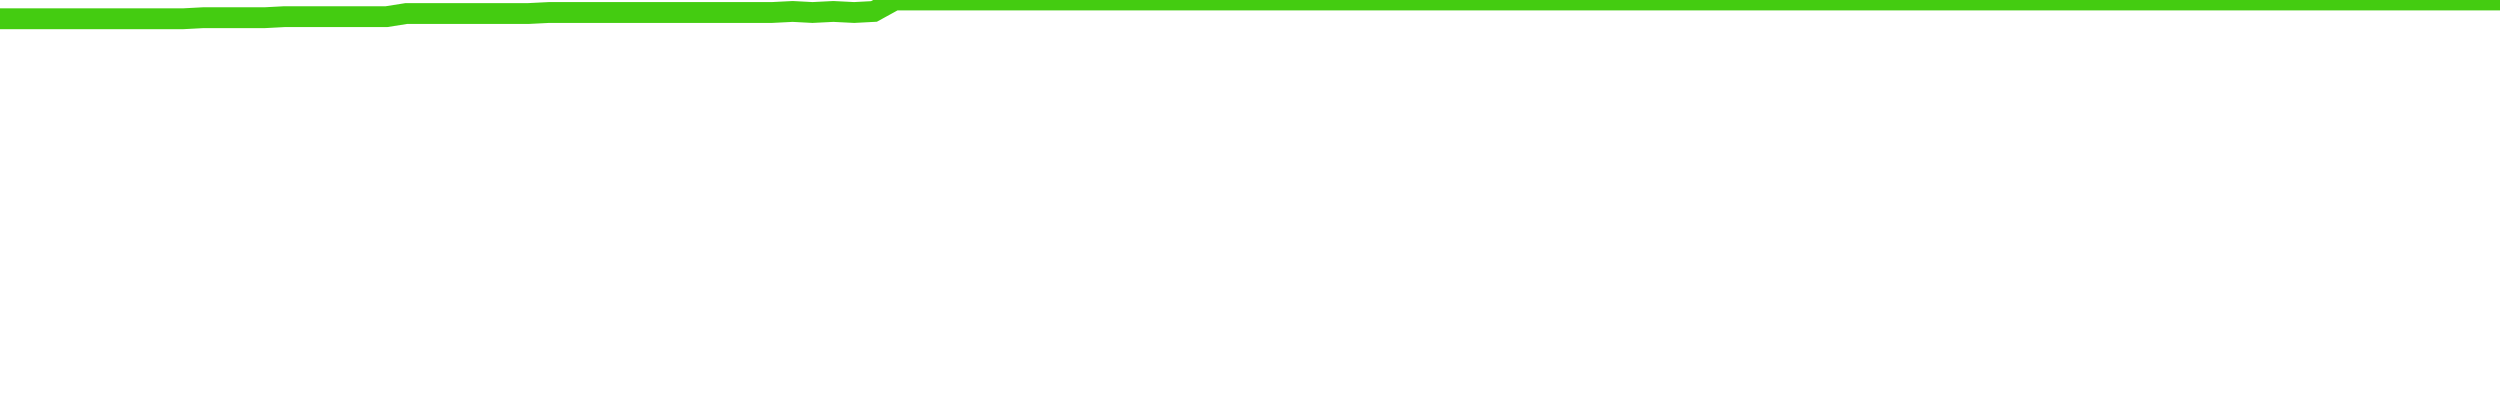
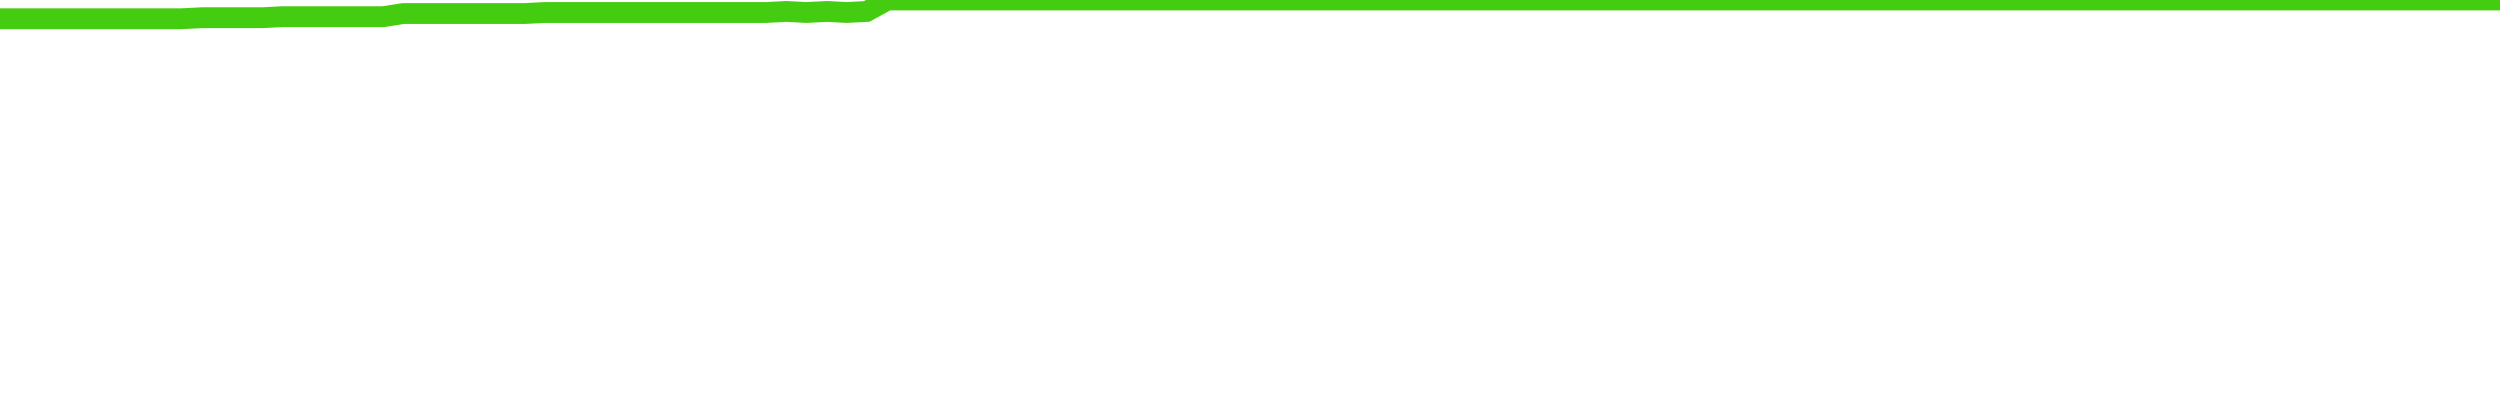
<svg xmlns="http://www.w3.org/2000/svg" width="240" height="40" viewBox="0 0 240 40" role="img">
-   <polyline fill="none" stroke="#4c1" stroke-width="2" points="0.0,1.8 2.0,1.8 3.9,1.8 5.9,1.8 7.8,1.8 9.8,1.8 11.7,1.8 13.7,1.8 15.6,1.8 17.6,1.8 19.5,1.7 21.5,1.7 23.4,1.7 25.4,1.7 27.3,1.6 29.3,1.6 31.2,1.6 33.2,1.6 35.1,1.6 37.1,1.6 39.0,1.3 41.0,1.3 42.9,1.3 44.9,1.3 46.8,1.3 48.8,1.3 50.7,1.3 52.7,1.2 54.6,1.2 56.6,1.2 58.5,1.2 60.5,1.2 62.4,1.2 64.4,1.2 66.3,1.2 68.3,1.2 70.2,1.2 72.2,1.2 74.1,1.2 76.1,1.1 78.0,1.2 80.0,1.1 82.0,1.2 83.9,1.1 85.9,0.0 87.8,0.0 89.8,0.0 91.7,0.0 93.7,0.0 95.6,0.0 97.6,0.0 99.5,0.0 101.5,0.0 103.4,0.0 105.4,0.0 107.3,0.0 109.3,0.0 111.2,0.0 113.2,0.0 115.1,0.0 117.1,0.0 119.0,0.0 121.0,0.0 122.9,0.0 124.9,0.0 126.8,0.0 128.8,0.0 130.7,0.0 132.7,0.0 134.6,0.0 136.6,0.0 138.5,0.0 140.5,0.0 142.4,0.0 144.4,0.0 146.3,0.0 148.3,0.0 150.2,0.0 152.2,0.0 154.1,0.0 156.1,0.0 158.0,0.0 160.0,0.0 162.0,0.0 163.9,0.0 165.9,0.0 167.8,0.0 169.8,0.0 171.7,0.0 173.7,0.0 175.6,0.0 177.6,0.0 179.5,0.0 181.5,0.0 183.4,0.0 185.4,0.0 187.3,0.0 189.3,0.0 191.2,0.0 193.2,0.0 195.1,0.0 197.1,0.0 199.0,0.0 201.0,0.0 202.9,0.0 204.9,0.0 206.8,0.0 208.8,0.0 210.7,0.0 212.7,0.0 214.6,0.0 216.6,0.0 218.5,0.0 220.5,0.0 222.4,0.0 224.4,0.0 226.3,0.0 228.3,0.0 230.2,0.0 232.2,0.0 234.1,0.0 236.1,0.0 238.0,0.0 240.0,0.0" />
+   <polyline fill="none" stroke="#4c1" stroke-width="2" points="0.0,1.8 1.9,1.8 3.9,1.8 5.8,1.8 7.7,1.8 9.7,1.8 11.6,1.8 13.5,1.8 15.5,1.8 17.4,1.8 19.4,1.7 21.3,1.7 23.2,1.7 25.2,1.7 27.1,1.6 29.0,1.6 31.0,1.6 32.9,1.6 34.8,1.6 36.8,1.6 38.7,1.3 40.6,1.3 42.6,1.3 44.5,1.3 46.5,1.3 48.4,1.3 50.3,1.3 52.3,1.2 54.2,1.2 56.1,1.2 58.1,1.2 60.0,1.2 61.9,1.2 63.9,1.2 65.8,1.2 67.7,1.2 69.7,1.2 71.6,1.2 73.5,1.2 75.5,1.1 77.4,1.2 79.4,1.1 81.3,1.2 83.2,1.1 85.2,0.0 87.1,0.0 89.0,0.0 91.0,0.0 92.9,0.0 94.8,0.0 96.8,0.0 98.7,0.0 100.6,0.0 102.6,0.0 104.5,0.0 106.5,0.0 108.4,0.0 110.3,0.0 112.3,0.0 114.2,0.0 116.1,0.0 118.1,0.0 120.0,0.0 121.9,0.0 123.9,0.0 125.8,0.0 127.7,0.0 129.7,0.0 131.6,0.0 133.5,0.0 135.5,0.0 137.4,0.0 139.4,0.0 141.3,0.0 143.2,0.0 145.2,0.0 147.1,0.0 149.0,0.0 151.0,0.0 152.9,0.0 154.8,0.0 156.8,0.0 158.7,0.0 160.6,0.0 162.6,0.0 164.5,0.0 166.5,0.0 168.4,0.0 170.3,0.0 172.3,0.0 174.2,0.0 176.1,0.0 178.1,0.0 180.0,0.0 181.9,0.0 183.9,0.0 185.8,0.0 187.7,0.0 189.7,0.0 191.6,0.0 193.5,0.0 195.5,0.0 197.4,0.0 199.4,0.0 201.3,0.0 203.2,0.0 205.2,0.0 207.1,0.0 209.0,0.0 211.0,0.0 212.9,0.0 214.8,0.0 216.8,0.0 218.7,0.0 220.6,0.0 222.6,0.0 224.5,0.0 226.5,0.0 228.4,0.0 230.3,0.0 232.3,0.0 234.2,0.0 236.1,0.0 238.1,0.0 240.0,0.0" />
</svg>
